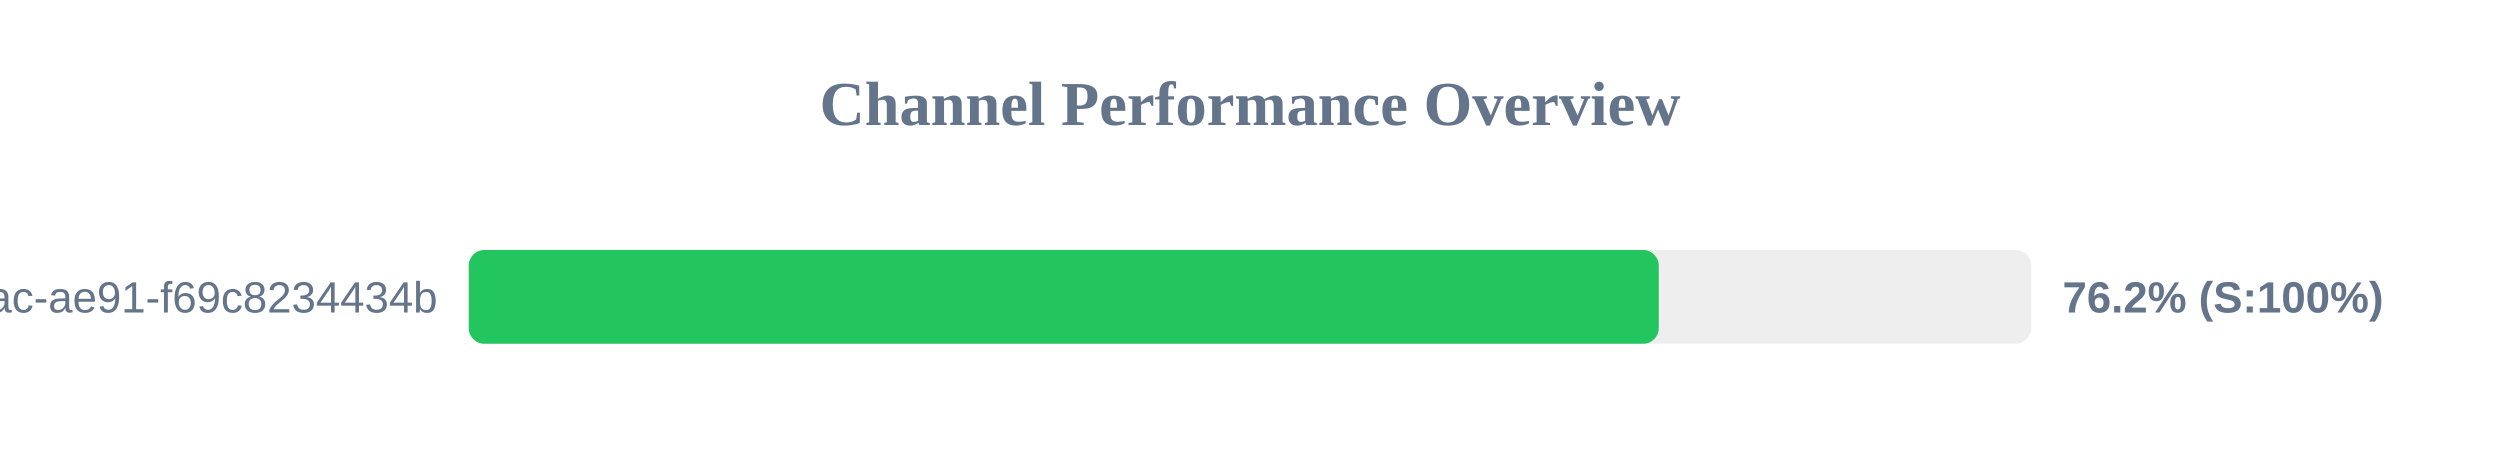
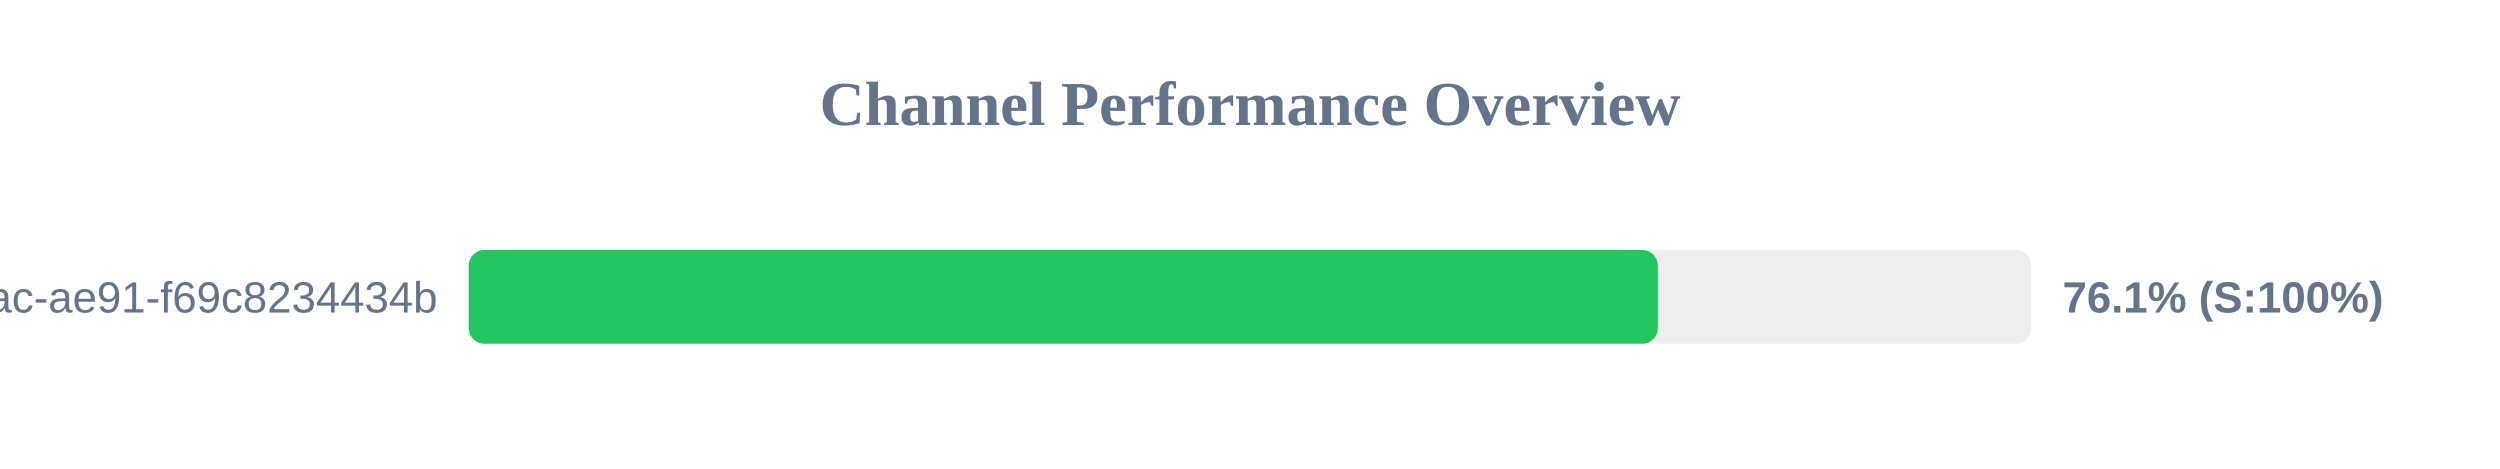
<svg xmlns="http://www.w3.org/2000/svg" width="800" height="150" version="1.1">
  <style>
        .row { font: 14px Arial; fill: #64748b; }
        .score { font: bold 14px Arial; fill: #64748b; }
    </style>
  <text x="400" y="40" text-anchor="middle" font-size="20px" font-weight="bold" fill="#64748b">Channel Performance Overview</text>
  <rect x="150" y="80" width="500" height="30" fill="#eee" rx="5" />
-   <rect x="150" y="80" width="380.8" height="30" fill="#22c55e" rx="5" />
+   <rect x="150" y="80" width="380.5" height="30" fill="#22c55e" rx="5" />
  <text x="140" y="100" text-anchor="end" class="row">?uuid=942b9cb8-92fa-46ac-ae91-f69c8234434b</text>
-   <text x="660" y="100" text-anchor="start" class="score">76.2% (S:100%)</text>
+   <text x="660" y="100" text-anchor="start" class="score">76.1% (S:100%)</text>
</svg>
